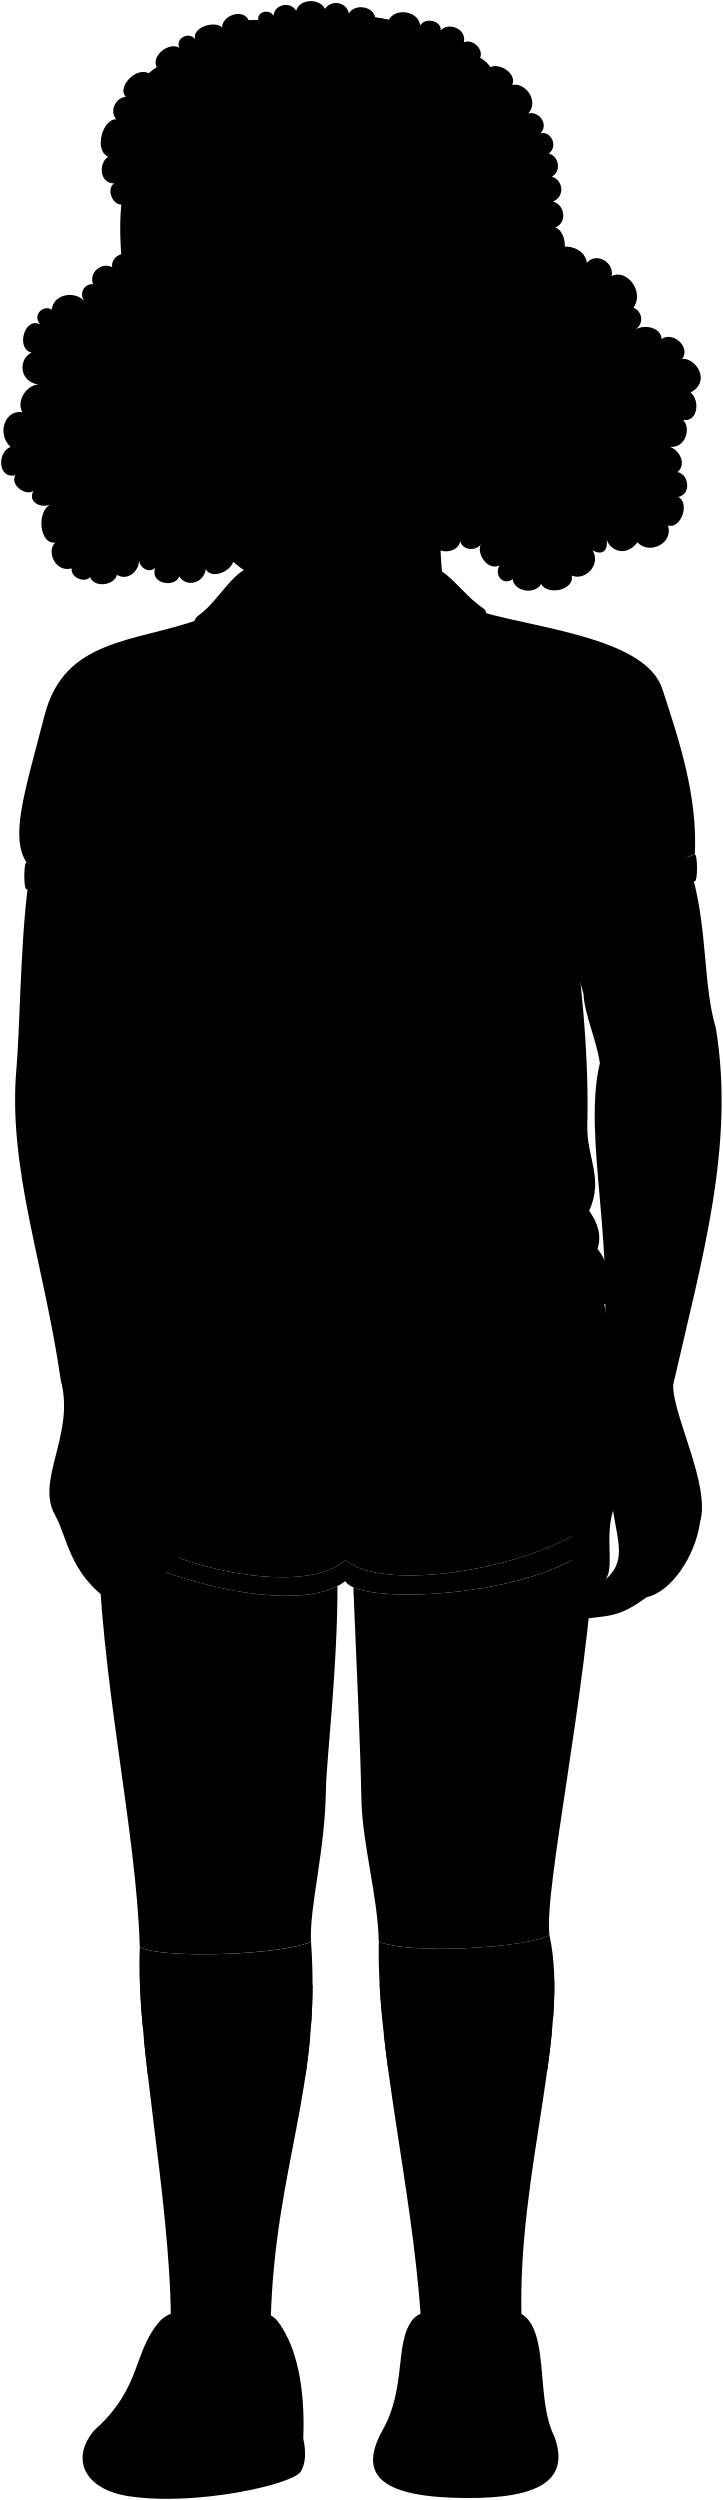
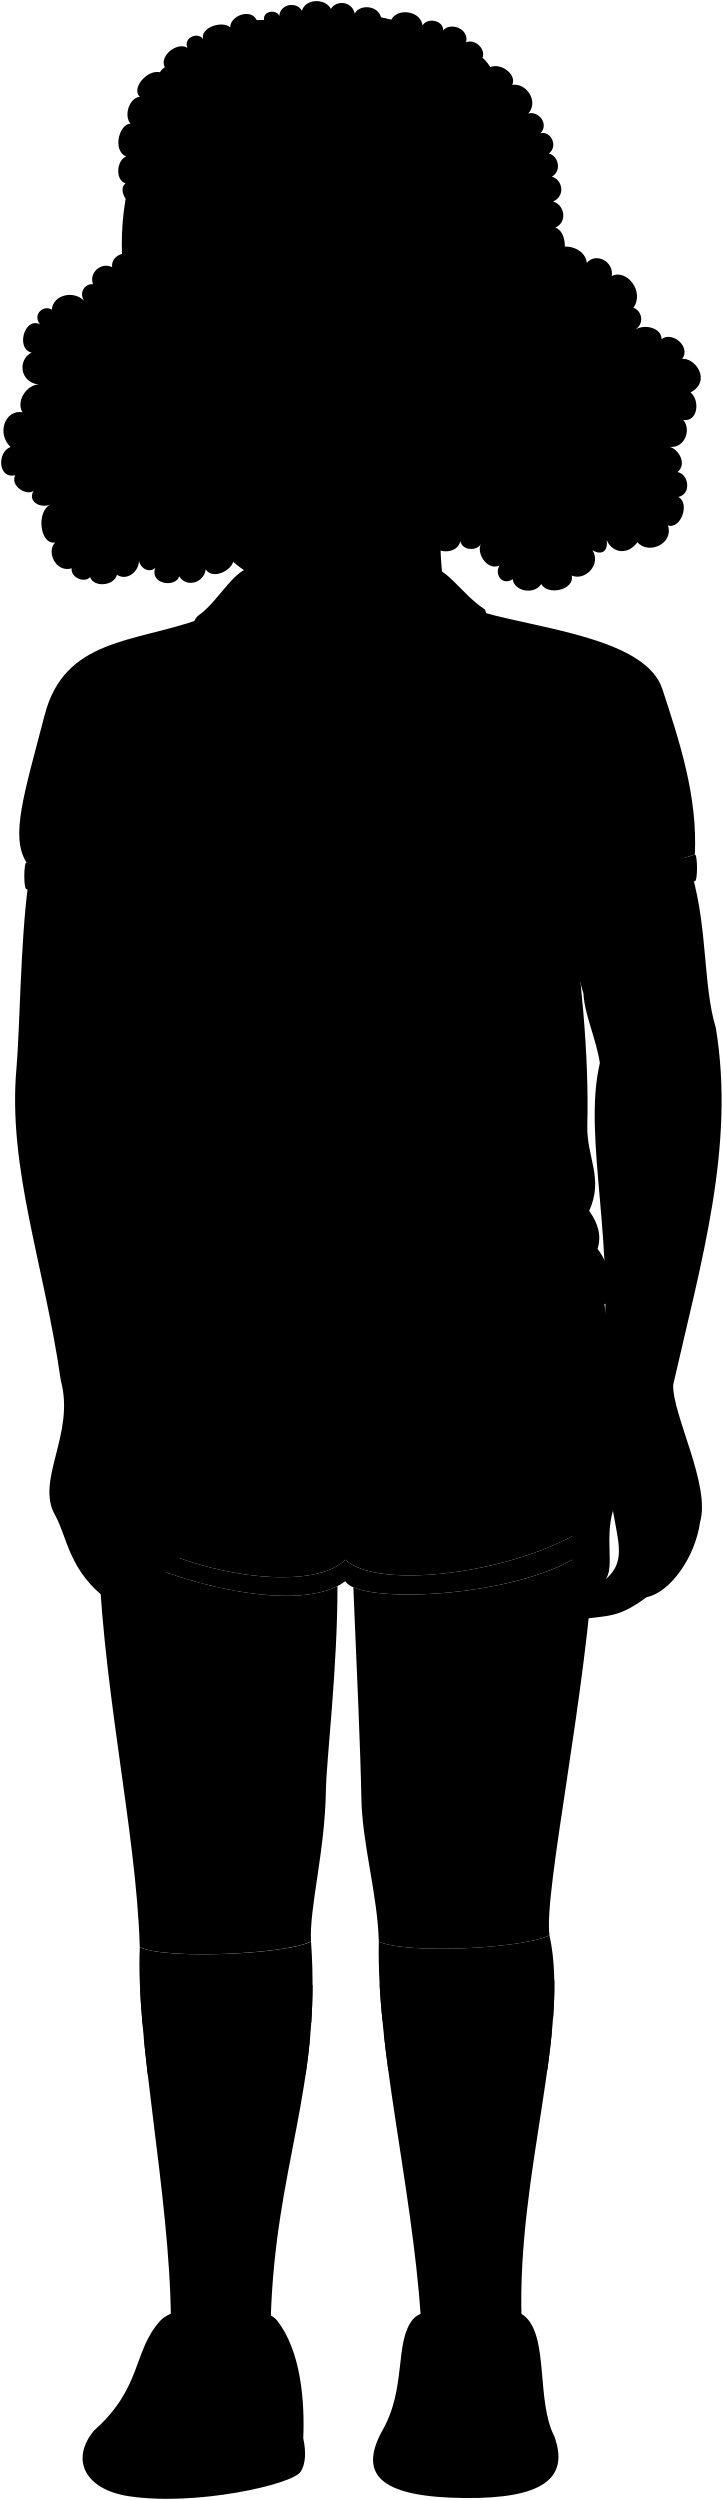
<svg viewBox="0 0 625.02 2161.83">
  <g class="soleWhite">
    <path d="M330.21,2102.55c-21.33,39.41,1.89,56.93,71.83,57.57,65,.59,91.18-15.76,77.23-53.51C451.5,2069.51,357.89,2071.28,330.21,2102.55Z" />
    <path d="M81.23,2101.86c-20.73,25.14-7.64,51,30.25,56.71,57.86,8.78,141.68-10.18,148.46-21.21,4.44-6.54,4.83-17.33,2.29-28.86C215,2074.89,118.6,2066.71,81.23,2101.86Z" />
  </g>
  <g class="estherShoe">
    <path d="M357.2,2005.42c-16.52,19.89-5.15,59.81-27,97.13,29.41-23.25,124.44-18.46,149.06,4.06-15.4-30.36-5-83.45-24.25-102.55C438.18,1987.35,369,1991.27,357.2,2005.42Z" />
    <path d="M239.52,2006.53c20.85,26.4,24.06,70.44,22.71,102-20.12,14.72-26,10.12-50.11,19.89-18.9-53.42-112.65-43.46-130.89-26.53,42.26-37.68,33.22-68.28,57.37-95.08C154.43,1989.21,226.76,1990.36,239.52,2006.53Z" />
  </g>
  <g class="estherShoeStrap">
    <path d="M364.32,2022.82l-3,20.32c29.33-7.54,60.73-7.18,88-1.5,9.57,2,6.09-17.76-3.37-20.22C422.06,2015.22,393.83,2014.51,364.32,2022.82Z" />
    <path d="M360.32,2052.68l-3,20.32c33-7.54,63.73-6.48,93.52-1.15,9.82,1.76,6.45-18.45-3.37-20.22C419.64,2046.62,392.08,2044.49,360.32,2052.68Z" />
    <path d="M221.16,2025.21l-10.71,19.66c-22.68-6-51.82-7-75.31-2.84-9.63,1.69-2.09-17.77,7.37-20.22C166.42,2015.6,191.65,2016.9,221.16,2025.21Z" />
    <path d="M203.3,2056l-11.61,18.77c-33-7.54-43.72-6.78-73.51-1.45-9.82,1.76-3.44-18.41,6.37-20.22C146.74,2049,175.41,2049,203.3,2056Z" />
  </g>
  <g class="sockWhite">
    <path d="M120.9,1683.66c-3.79,78.2,25.91,214.25,26.86,320.83,5.54,5.07,81.19,6.28,86.36,1,3.81-132.27,43.85-199.9,34.84-326.51C245.94,1690.44,140.34,1694.44,120.9,1683.66Z" />
    <path d="M327.57,1679c-2.05,93.51,28.47,210.12,36.41,325.48,3,6.61,84.3,6.1,87,.28-3.79-125.37,42.28-249.75,24.15-331.31C455.13,1684.43,354,1690.44,327.57,1679Z" />
  </g>
  <g class="estherSockStripe">
    <path d="M330.69,1747.13c-1-10.53-1.86-20.88-2.41-31,37.73,9.94,107.68,7.21,151.07-3.86.19,10.56-.23,21.59-1.09,33C438.82,1755.21,366.94,1756.92,330.69,1747.13Z" />
    <path d="M335.79,1790.35c-1.44-10.69-2.76-21.24-3.9-31.62,39.09,9,104.4,7.48,145.4-2.16-1.05,10.84-2.43,22-4,33.47C436.65,1798.09,373.51,1798.58,335.79,1790.35Z" />
    <path d="M270.27,1716.37c0,11.38-.42,22.32-1.14,32.93-37.69,9.56-107.92,10.79-145.86,1.45-1-10.82-1.7-21.23-2.16-31.11C160,1729.11,228.28,1726.9,270.27,1716.37Z" />
    <path d="M268.24,1760.55c-1,11.41-2.37,22.47-3.95,33.34-35,7.93-97.5,8.08-136.53,0-1.25-10.8-2.41-21.37-3.42-31.61C164.47,1771,228.65,1769.86,268.24,1760.55Z" />
  </g>
  <path class="skinBlack" d="M24.19,766.1c-6.52,49.66-7.09,125.49-9.94,157.38-7.73,86.67,23.88,169.1,38.32,270.2,12.67,46.37-22.23,86.25-4.94,116.51,10.58,18.51,11.89,49.72,47.56,74.57C290.75,1362.32,302,488.33,24.19,766.1Z" />
  <path class="estherShorts" d="M298.8,1348.72c-38.37,37.55-195.39.48-222.12-57.24a135.55,135.55,0,0,1,3.85-26.3c-8.1-22.85,2.57-36.87,4.29-51.06-5.09-18.92.35-79.67,10.41-102.11l423.45-4.86c9.46,37.15,16.07,139.53,8.39,197.89C478.91,1355.82,330,1379.16,298.8,1348.72Z" />
  <path class="estherShortsTrim" d="M298.8,1348.72c31.16,30.44,180.11,7.1,228.27-43.68,4.29,71.94-214.69,88.15-228.4,62.24-35.58,27.08-130,6.19-185.65-20.11-29.45-13.91-37-34.25-36.34-55.69C103.41,1349.2,260.43,1386.27,298.8,1348.72Z" />
  <g class="skinBlack">
    <path d="M514.52,1334.56c-7.27,130.81-44.54,301.61-39.36,338.89-20,11-121.12,17-147.59,5.55-1-40.09-14.35-84.62-15.07-123.67-.79-42.45-3.82-108.79-6.95-182.71C338.82,1387.3,472.63,1376.66,514.52,1334.56Z" />
    <path d="M113,1347.17c52.45,24.77,139.18,44.73,178.83,24.37,0,72.06-9.57,149.82-10,176.34-.83,53.79-14.37,101-12.92,131-23,11.51-128.62,15.51-148.06,4.73-2.8-101.51-35-235.86-36.05-359.42C90.45,1332.91,99.38,1340.73,113,1347.17Z" />
    <path d="M502.21,1371.63c-13.46-17.94-3-41.35-10.47-87-5-68.59,29.08-85.28,27.66-100.67,14.88-101-16.2-200-.67-264.69C515.5,898,505.45,877.5,504.5,859.08,472,749.24,480.84,729,598.5,756.37,612,804.44,608,852.61,619,888.85c16.83,102.24-12.29,200.6-36.88,308.66-.71,26.12,32.65,86.92,23.21,118.81-4.07,29.8-25.46,60.56-46.11,64.78-24.89,18.22-31.58,15.54-61.27,19.69C483.14,1403.33,484.15,1375.21,502.21,1371.63Zm21.41-5.84c17.4-15.14,11.35-30.27,6.43-59.4C522.86,1330.61,531.56,1355.57,523.62,1365.79Z" />
  </g>
  <path class="estherShirt" d="M418.25,529.72c51.06,14.28,140.34,23,154.47,66,15.1,46,30.54,93,28.13,143.13L493,775.16c9.27,68.39,16.47,135.44,14.86,198.06-.71,27.57,14.45,45.76,1.61,73.86,8.16,11.24,10.71,22.21,7.22,32.91,8.58,10.67,12.75,25.54,10.44,46.56-65.83,18.47-418.26,36.13-437.52-5.62-1.61-14.45,10.52-22,12-41.74-5.92-14,2.41-20.07,8.83-36.13-20.07-30.5-4.73-48.7-7.23-83.49-3.72-52-6.42-119.61-3-182.26L22.9,745.8c-14.25-22.52-2.09-59,15.73-127.55,17.17-66.12,76.81-62.47,134.07-82.78Z" />
  <g class="estherCollar">
    <path d="M284.13,582.46c-45.28-34.87-64,10.83-87.62,20.76-34.14-46-32.63-65.59-24.73-71.15,18.91-13.32,31.62-44,51.63-42.38l140.89-1c21.76-1,32.69,23.66,55,38.36,9.49,21.67-19.77,45.46-31.48,77C352.42,586,317.24,549.72,284.13,582.46Z" />
    <path d="M100.49,753.89C80.8,755,44,751.83,22.9,745.8c-2.44-.12-2.55,22.92-.12,23,19.41,6.69,60.61,9.08,77.47,8.47C100,770.15,100.09,761.65,100.49,753.89Z" />
    <path d="M492.75,751.75c20.24.44,89.71-5,108.1-12.87,2.44-.12,2.55,22.92.12,23-19,8.17-88.88,13.64-108,13.24C493.26,768,493.15,759.51,492.75,751.75Z" />
  </g>
  <g class="clothesOverlapLine">
    <path d="M100.49,753.89c1.09-15.65,0-28.87,4.77-52.4" />
    <path d="M492.75,751.75c-.43-14.86-1.25-32.24-5.94-46.71" />
    <path d="M298.67,1367.28c1.71-8-1.3-17.61,0-30.82" />
  </g>
  <g class="clothesFoldLine">
    <path d="M169,852.17q-7.5,67.7-31.24,125" />
    <path d="M110.48,1043.06c6.41,6.33,18.06,11.13,8.25,18" />
    <path d="M101.65,1079.19c15.24,19.82,76.45,37.54,132.23,40.64" />
    <path d="M129.14,1010.81c19,32.67,48.49,60.71,97.39,80.23" />
    <path d="M481.33,1029.18c-30.16,29.77-71.08,48-118.82,58.8" />
    <path d="M509.47,1047.08c-8.51,13.2-18.38,23.47-31.2,27.43" />
    <path d="M516.69,1080c-14.53,27.59-97.22,42.29-172,41.07" />
    <path d="M417,867.48c8.34,34.89,19.27,63.47,34.3,82.08" />
    <path d="M377.21,825.83c6.78,46.36,15.58,87.57,27.56,120.66" />
    <path d="M550.75,656c4.66,27.38,10.29,49.21,25.4,64.93" />
    <path d="M488,645.53c-3.08,22.08-3.15,44.76-1.22,59.51-6-7.84-11.48-24.72-16.54-40.52" />
    <path d="M107.09,633.38c6.65,19.73-1.83,40.55-1.83,68.11-8-15.31-10.9-29.31-17.77-40.55" />
    <path d="M442.1,649.82c17.14,23.76,32.42,52.48,41,76" />
    <path d="M136.49,665.35a117.29,117.29,0,0,0-31.23,36.14" />
    <path d="M134.22,686.58c-10.92,8.86-20.19,18.88-26.89,30.73" />
    <path d="M409.11,1165.46c-29.18,32-61.35,59.08-72.95,89.78" />
    <path d="M451.75,1281.61c-52.18,1.69-96.51,49.38-120.08,53.31" />
    <path d="M479.25,1300.13c-26.38-.56-65.66,9-84.73,21.32" />
    <path d="M80.53,1265.18c7.62,11.38,41.84,6.33,75.51,27.65" />
    <path d="M289,1340.53c-37-8.42-69.38-55.56-79.12-46-6.28,6.15,0,13.43,14.59,21.88" />
    <path d="M128.55,1217.08c39.33-.82,81.74,2,126.25,7.3" />
  </g>
  <g class="hairBlack">
    <path d="M112.45,220.38c-6.55-3.72-16.81,2.43-15.44,10.67-9.41-4.81-20.36,4.77-16.55,14.71-6.89-.71-12.54,7.16-7.73,14.35-9.08-9.41-27-5.13-27.95,7.72-6.79-4.64-17.1,4-10.21,12.57-13.77-6.54-21,21.69-7.23,24.45-12,5.85-10.68,25.82,6.41,27.71-10-.43-20.29,13.81-14.33,23.94-14.77-2.67-22.74,18.1-10.33,30-11.71,4.48-11,27.89,4.13,24.45-4.82,9.3,10,18.25,15.84,13.43-5.51,9.29,5.69,15.49,14.62,11.94-12.41,5.67-9.46,34.89,4,32.82-7.91,7.95.56,26.41,14.33,22.33-1.25,7.65,11,13.24,15.89,7.56,3.38,9.46,21.18,7.42,23.18-2,8.44,5.5,18.88-2.21,19.13-12.14,1.26,6.75,8.83,10.83,14,6.25-4.84,14.34,17.88,17.23,20.73,7.16,6.35,10.28,21.49,5.75,23-6.06,5.86,10.29,26.59-.15,23.91-11Z" />
    <path d="M475.9,219.27c8.67-11.21,30.14-5.84,31.56,8C515.17,218,531,226,529,238.69c13.06-6.47,28.63,13.66,18.73,27.4,7.75,2.9,9.9,14.44.69,19.41,8.85-5.87,23.42-2.17,23.69,7.68,9.68-7,25.54,7,17.75,17.21,11.22-1.43,25.81,19.08,7.26,29,8.45,6.71,6.35,25.84-6.39,23.76,7.34,7.78,1.64,24.88-11.79,23.23,7.73,1.95,15.53,14.55,6.94,21.85,9.79,1.7,12.19,19.1.69,21.5,10.3,5.4,2.2,28.2-9,24.62,5.22,15.58-16.38,25.78-26.35,14.57-9.53,12.71-23.13,7.92-26.64-2.29,1.5,9.6-3.9,14.1-12.2,9.22,7.7,12.38-6.4,26.78-18,21.85,2.63,12.73-21.07,17.53-26.36,7.28-6.11,10-23.81,6.05-24.62-4.16-8.79,6-16.29-3.89-11.44-11.79-11.15,4.9-20.45-11.6-15.95-18.73-3.9,6.53-16.2,5.93-18-2.42-1.77,10.75-19.47,11.65-23.24,3.12-6.43,9.43-24.43.13-22.89-10.06Z" />
-     <path d="M474.41,250c7.22-2.42,9.24-15,2.67-20.46,15.65-2.74,13.7-30.09,3-32.7,10.72-4.46,8.4-19.66-1.82-22.58,11.22-5,7.91-19.2-1.1-21.49,8.68-4.65,6-17.86-2.54-20,8.58-6.75,1.32-20-7.29-17.48,7.61-7.77-1.3-19.66-10.56-17.12,9.59-10.46-2-27-13.84-24.76,4.27-8.82-9.6-19.39-19-15.36l-8.75-8c3.31-7.92-6.92-16.83-14.12-13.43,2.9-11.66-13.28-17.93-20-10.31C382.15,18.3,368,14.33,363.37,22c-1.7-13-21.84-15.3-27.1-4.87l-11.83-2.08c-2.07-10-17.92-12-22.73-3.36-2.08-10.38-15.64-12.13-20.62-4-4.65-9.44-22.14-9-25,1.68-4.53-8.5-19-5.88-19.57,4.42-2.45-5.92-14.26-4.61-13.22,3.44l-8.22.38c-4.63-10.62-23-4.49-23,6.07-6.6-6.19-26.29-.07-23.36,10.31-4.24-6.88-17.36-1.63-13.68,7.37-8.49-5.5-24.68,6.75-19.52,16.79l-6.84,5.25C116.8,57.33,100.61,76.58,109,83.7c-9.06.59-14.63,12.43-8.5,19.47-11.7-.54-19.59,26.85-6.94,32.36-8.47,5.4-7.78,23,5.12,23.08-6.63,4.14-2,18.53,6.28,18.27C221,293,444.58,400.81,474.41,250Z" />
+     <path d="M474.41,250c7.22-2.42,9.24-15,2.67-20.46,15.65-2.74,13.7-30.09,3-32.7,10.72-4.46,8.4-19.66-1.82-22.58,11.22-5,7.91-19.2-1.1-21.49,8.68-4.65,6-17.86-2.54-20,8.58-6.75,1.32-20-7.29-17.48,7.61-7.77-1.3-19.66-10.56-17.12,9.59-10.46-2-27-13.84-24.76,4.27-8.82-9.6-19.39-19-15.36l-6.75-8c3.31-7.92-6.92-16.83-14.12-13.43,2.9-11.66-13.28-17.93-20-10.31C384.15,18.3,370,14.33,365.37,22c-1.7-13-21.84-15.3-27.1-4.87l-8.83-2.08c-2.07-10-17.92-12-22.73-3.36-2.08-10.38-15.64-12.13-20.62-4-4.65-9.44-22.14-9-25,1.68-4.53-8.5-19-5.88-19.57,4.42-2.45-5.92-14.26-4.61-13.22,3.44l-6.22.38c-4.63-10.62-23-4.49-23,6.07-6.6-6.19-26.29-.07-23.36,10.31-4.24-6.88-17.36-1.63-13.68,7.37-8.49-5.5-24.68,6.75-19.52,16.79l-1.84,5.25C128.8,57.33,112.61,76.58,121,83.7c-9.06.59-14.25,16.26-8.12,23.3-9.35-.4-16.31,22.93-3.66,28.44-7.72,2-10.56,19.91-.54,23.17-6.63,4.14,0,18.53,8.28,18.27C233,293,444.58,400.81,474.41,250Z" />
  </g>
  <g class="eye">
-     <circle class="sclera" cx="245.81" cy="271.5" r="133.09" />
+     <path class="sclera" d="M112.72,271.5a133.09,133.09,0,0,0,266.18,0c0-73.5-54.58-133.09-128.09-133.09S112.72,198,112.72,271.5Z" />
    <g class="irisDarkBrown">
      <circle cx="173.03" cy="265.03" r="20.4" />
      <circle cx="327.51" cy="265.03" r="20.4" />
    </g>
    <g class="pupil">
      <circle cx="173.03" cy="265.03" r="7.93" />
      <circle cx="327.51" cy="265.03" r="7.93" />
    </g>
  </g>
  <g class="skinBlack">
    <path d="M198.09,422.43c16.71,34.4,17.69,64.87,11.08,83.85-2.51,36.28,53.82,41.31,75,76.18,15.07-31.85,93.52-31.85,99.24-76.94-5.49-45.47-3.32-86.43,15.25-117.77" />
-     <path d="M491.19,262.78c9.44,49.58-14.43,66.85-21.87,79.49-6.9,11.74-15.55,35.43-37.61,20.8-10.89,49.75-38,83.58-95,111.18-50.21,24.32-51.7,34.95-89.47,31.6-35.16-3.12-46.42-23.48-71.66-41.4C79,395.91,112.67,279.6,109.13,256.26c-10.32-67.85-4-94.83,8.22-136.65,15.6-6.73,2.22-26.5,4-47.45a46.64,46.64,0,0,1,14.17-14c-.2,29,.68,59.11,20.75,43.18,4.43,5.61,16.23,5,18.59-2.07,4.72,9.15,21.84,5.61,21.84-1.18C195.57,74.59,201.37,35,208.2,18.74a67.61,67.61,0,0,1,15.05-1.47c-8.61,28.13-23.32,99.44,2.06,86.46.89,9.44,13,13.28,18,7.08,3.84,9.45,19.77,8.56,22.13-1.77,3,9.45,21.84,5,22.73-5,2.14-33.84,18-77,31.38-89.22a71.31,71.31,0,0,1,16.72,2.36c-21.84,28.92-52.53,109-13,85.38-.88,8,13.28,10.33,17.41,2.36,2.07,7.67,13.87,10,17.71,2.36,4.44,6.71,16.37,9.1,18.88.89,7-22.84,19.52-42.27,35.41-59.32A23.72,23.72,0,0,1,423.91,58c-20.36,24.49-54.52,71.63-13.58,69.94-8.26,6.2-11.51,21.24,2.07,24.49-7.38,3.25-8.56,19.18,1.47,21.25-7.08,4.13-6.49,19.47,3.84,20.65-4.72,7.68,0,22.14,10,21.25-3.37,4.6-4.55,17.53,6.2,18.3-8,4.42-10.33,23.31,1.18,25.37-16.23,19.18,14.46,34.23,15.94,9.74C446.31,246.45,481.45,227.08,491.19,262.78ZM293.21,273c9.74,1.63,15.91,4.28,30.82,4,13.7-.24,28-4.78,36.22-11.22-12.18-7.15-19.57-12.83-34.84-13.49-15.44-.68-27.3,4.57-38,16.56C283.3,273.52,290.42,272.56,293.21,273Zm-91.4-2.28c-10.92-13.73-21.1-18.87-36-17.82-13.6,1-20.83,7.3-30.19,12.84,8,8.62,19.73,11.69,32.49,12.07,9,.27,18.2-2.7,27-3.92C197.9,273.53,206.11,276.14,201.81,270.74Z" />
+     <path d="M491.19,262.78c9.44,49.58-14.43,66.85-21.87,79.49-6.9,11.74-15.55,35.43-37.61,20.8-10.89,49.75-38,83.58-95,111.18-50.21,24.32-51.7,34.95-89.47,31.6-35.16-3.12-46.42-23.48-71.66-41.4C79,395.91,113,279.56,109.13,256.26c-10.63-64.61,3-109,16.22-136.65,15.6-6.73,6.22-26.5,8-47.45,4.08-5.94,3.53-10.51,9.17-14-.2,29,.68,59.11,20.75,43.18,4.43,5.61,16.23,5,18.59-2.07,4.72,9.15,21.84,5.61,21.84-1.18C202.57,74.59,208.37,35,215.2,18.74a51.55,51.55,0,0,1,13.05-1.47c-8.61,28.13-23.32,99.44,2.06,86.46.89,9.44,13,13.28,18,7.08,3.84,9.45,19.77,8.56,22.13-1.77,3,9.45,21.84,5,22.73-5,2.14-33.84,18-77,31.38-89.22,5.83.14,8.39.94,13.72,2.36-21.84,28.92-52.53,109-13,85.38-.88,8,13.28,10.33,17.41,2.36,2.07,7.67,13.87,10,17.71,2.36,4.44,6.71,16.37,9.1,18.88.89,7-22.84,19.52-42.27,35.41-59.32,4.4,1.77,6.23,4.64,9.22,9.15-20.36,24.49-54.52,71.63-13.58,69.94-8.26,6.2-11.51,21.24,2.07,24.49-7.38,3.25-8.56,19.18,1.47,21.25-7.08,4.13-6.49,19.47,3.84,20.65-4.72,7.68,0,22.14,10,21.25-3.37,4.6-4.55,17.53,6.2,18.3-8,4.42-10.33,23.31,1.18,25.37-16.23,19.18,14.46,34.23,15.94,9.74C446.31,246.45,481.45,227.08,491.19,262.78ZM293.21,273c9.74,1.63,15.91,4.28,30.82,4,13.7-.24,28-4.78,36.22-11.22-12.18-7.15-19.57-12.83-34.84-13.49-15.44-.68-27.3,4.57-38,16.56C283.3,273.52,290.42,272.56,293.21,273Zm-91.4-2.28c-10.92-13.73-21.1-18.87-36-17.82-13.6,1-20.83,7.3-30.19,12.84,8,8.62,19.73,11.69,32.49,12.07,9,.27,18.2-2.7,27-3.92C197.9,273.53,206.11,276.14,201.81,270.74Z" />
  </g>
  <g class="skinOverlapLine">
    <path d="M502.21,1371.63c6.28,3.61,17.62,1,21.41-5.84" />
    <path d="M580.9,1336.55c-3.71,17.35-12,34.71-21.65,44.55" />
    <path d="M572.6,1321.45c17.18-13.18,25.72,0,34.36-15.06" />
  </g>
  <g class="skinFoldLine">
    <path d="M56.55,910.29c15-1.13,33.46,2.18,44.16,7.16" />
    <path d="M518.73,919.32c10.08-3.64,26.26-6.77,33.79-8.28" />
    <path d="M456.92,281.35c11.12-48,39.48.8,15,36.7" />
    <path d="M447.38,304.37c12.46,10-12.82,30.49-1.14,31.63,5.68.56,2.75-13.48,11.69-21.37,14.53-12.82,11.68-29.07,2.56-23.94" />
  </g>
  <g class="skinCreaseLine">
    <path d="M156.11,1650.08c20.89,4.91,41.28,4.42,61.08-2.38" />
    <path d="M362.34,1646.11c22.94,7.51,46.22,6.18,69.8-3.17" />
  </g>
  <path class="shirtLogo" d="M358.25,690.18c-38.77,25.5.34,24.8,26.54,23.06C393.52,690.88,336.24,713.59,358.25,690.18Z" />
-   <g class="head49">
+   <g class="head49__edited">
    <path class="lipFemaleDark__noStroke" d="M310.83,397.37c-10.3,12.05-9.48,21.23-21.35,33.24-21.71,22-61.94,20.61-78.14-2.5-7.88-11.23-6.92-17.93-14.62-28.7C232.1,411.76,270.23,410,310.83,397.37Z" />
    <path class="lipFemaleDark" d="M199.33,400A21.88,21.88,0,0,1,189,395.47c11.4,2.27,22,.16,32.26-4.35,13.24-5.83,19.76,2.46,30.08-1.17,23.56-8.29,38.53,9.84,67.18,5.51a97.79,97.79,0,0,1-13.25,2.89C271.35,410.51,236,410.67,199.33,400Z" />
    <path class="lipEdgeLine" d="M289.48,430.61c-21.71,22-61.94,20.61-78.14-2.5" />
    <path class="mouthInner" d="M305.25,398.35c-15.06,3.32-37.09-1.66-60.21-1.69-18.78,0-25.25,4.33-45.71,3.37,15.41,13,27,24.08,51,23.74C276.36,423.41,288.64,413,305.25,398.35Z" />
    <path class="teeth" d="M207.08,400.15c14.73-.28,21.78-3.51,38-3.49,17.25,0,33.89,2.8,47.48,2.83C276.3,420.4,224.87,420.86,207.08,400.15Z" />
    <g class="noseLine">
      <path d="M207.45,326.84c-.67,10.81-17.9,18.92-.67,33.33" />
      <path d="M284.82,335.47c7,3.23,9.46,20.09-2.7,25.53" />
      <path d="M270.63,360c-7.43-6.08-31.08,19.6-55.75-2.7" />
    </g>
    <g class="eyeFoldLine">
      <path d="M147.16,287.2c8.69,6.79,29.88,6.53,41,.79" />
      <path d="M299,288.33c8.84,6.23,37.05,5.83,50.68-1.36" />
    </g>
    <g class="eyeCornerLine">
      <path d="M135.6,265.76a13.33,13.33,0,0,1-11,1.73" />
      <path d="M376.42,268.34c-4.88,2-12.51,0-16.17-2.53" />
    </g>
    <g class="eyeCreaseLine">
      <path d="M361.85,256.9c-14.38-15.51-48.65-26.35-69.94-.67" />
      <path d="M197.65,252.51c-11.15-8.78-36.48-17.57-56.42.34" />
    </g>
    <g class="eyebrowBlack">
      <path d="M380.46,235C345.31,198.3,320,222.79,277,220,300.39,244.51,347.55,213.48,380.46,235Z" />
      <path d="M208.67,218.84c-25.26,6.15-65.95-19.75-90.83,15.4C150.88,216.75,188.14,242.53,208.67,218.84Z" />
    </g>
  </g>
</svg>
